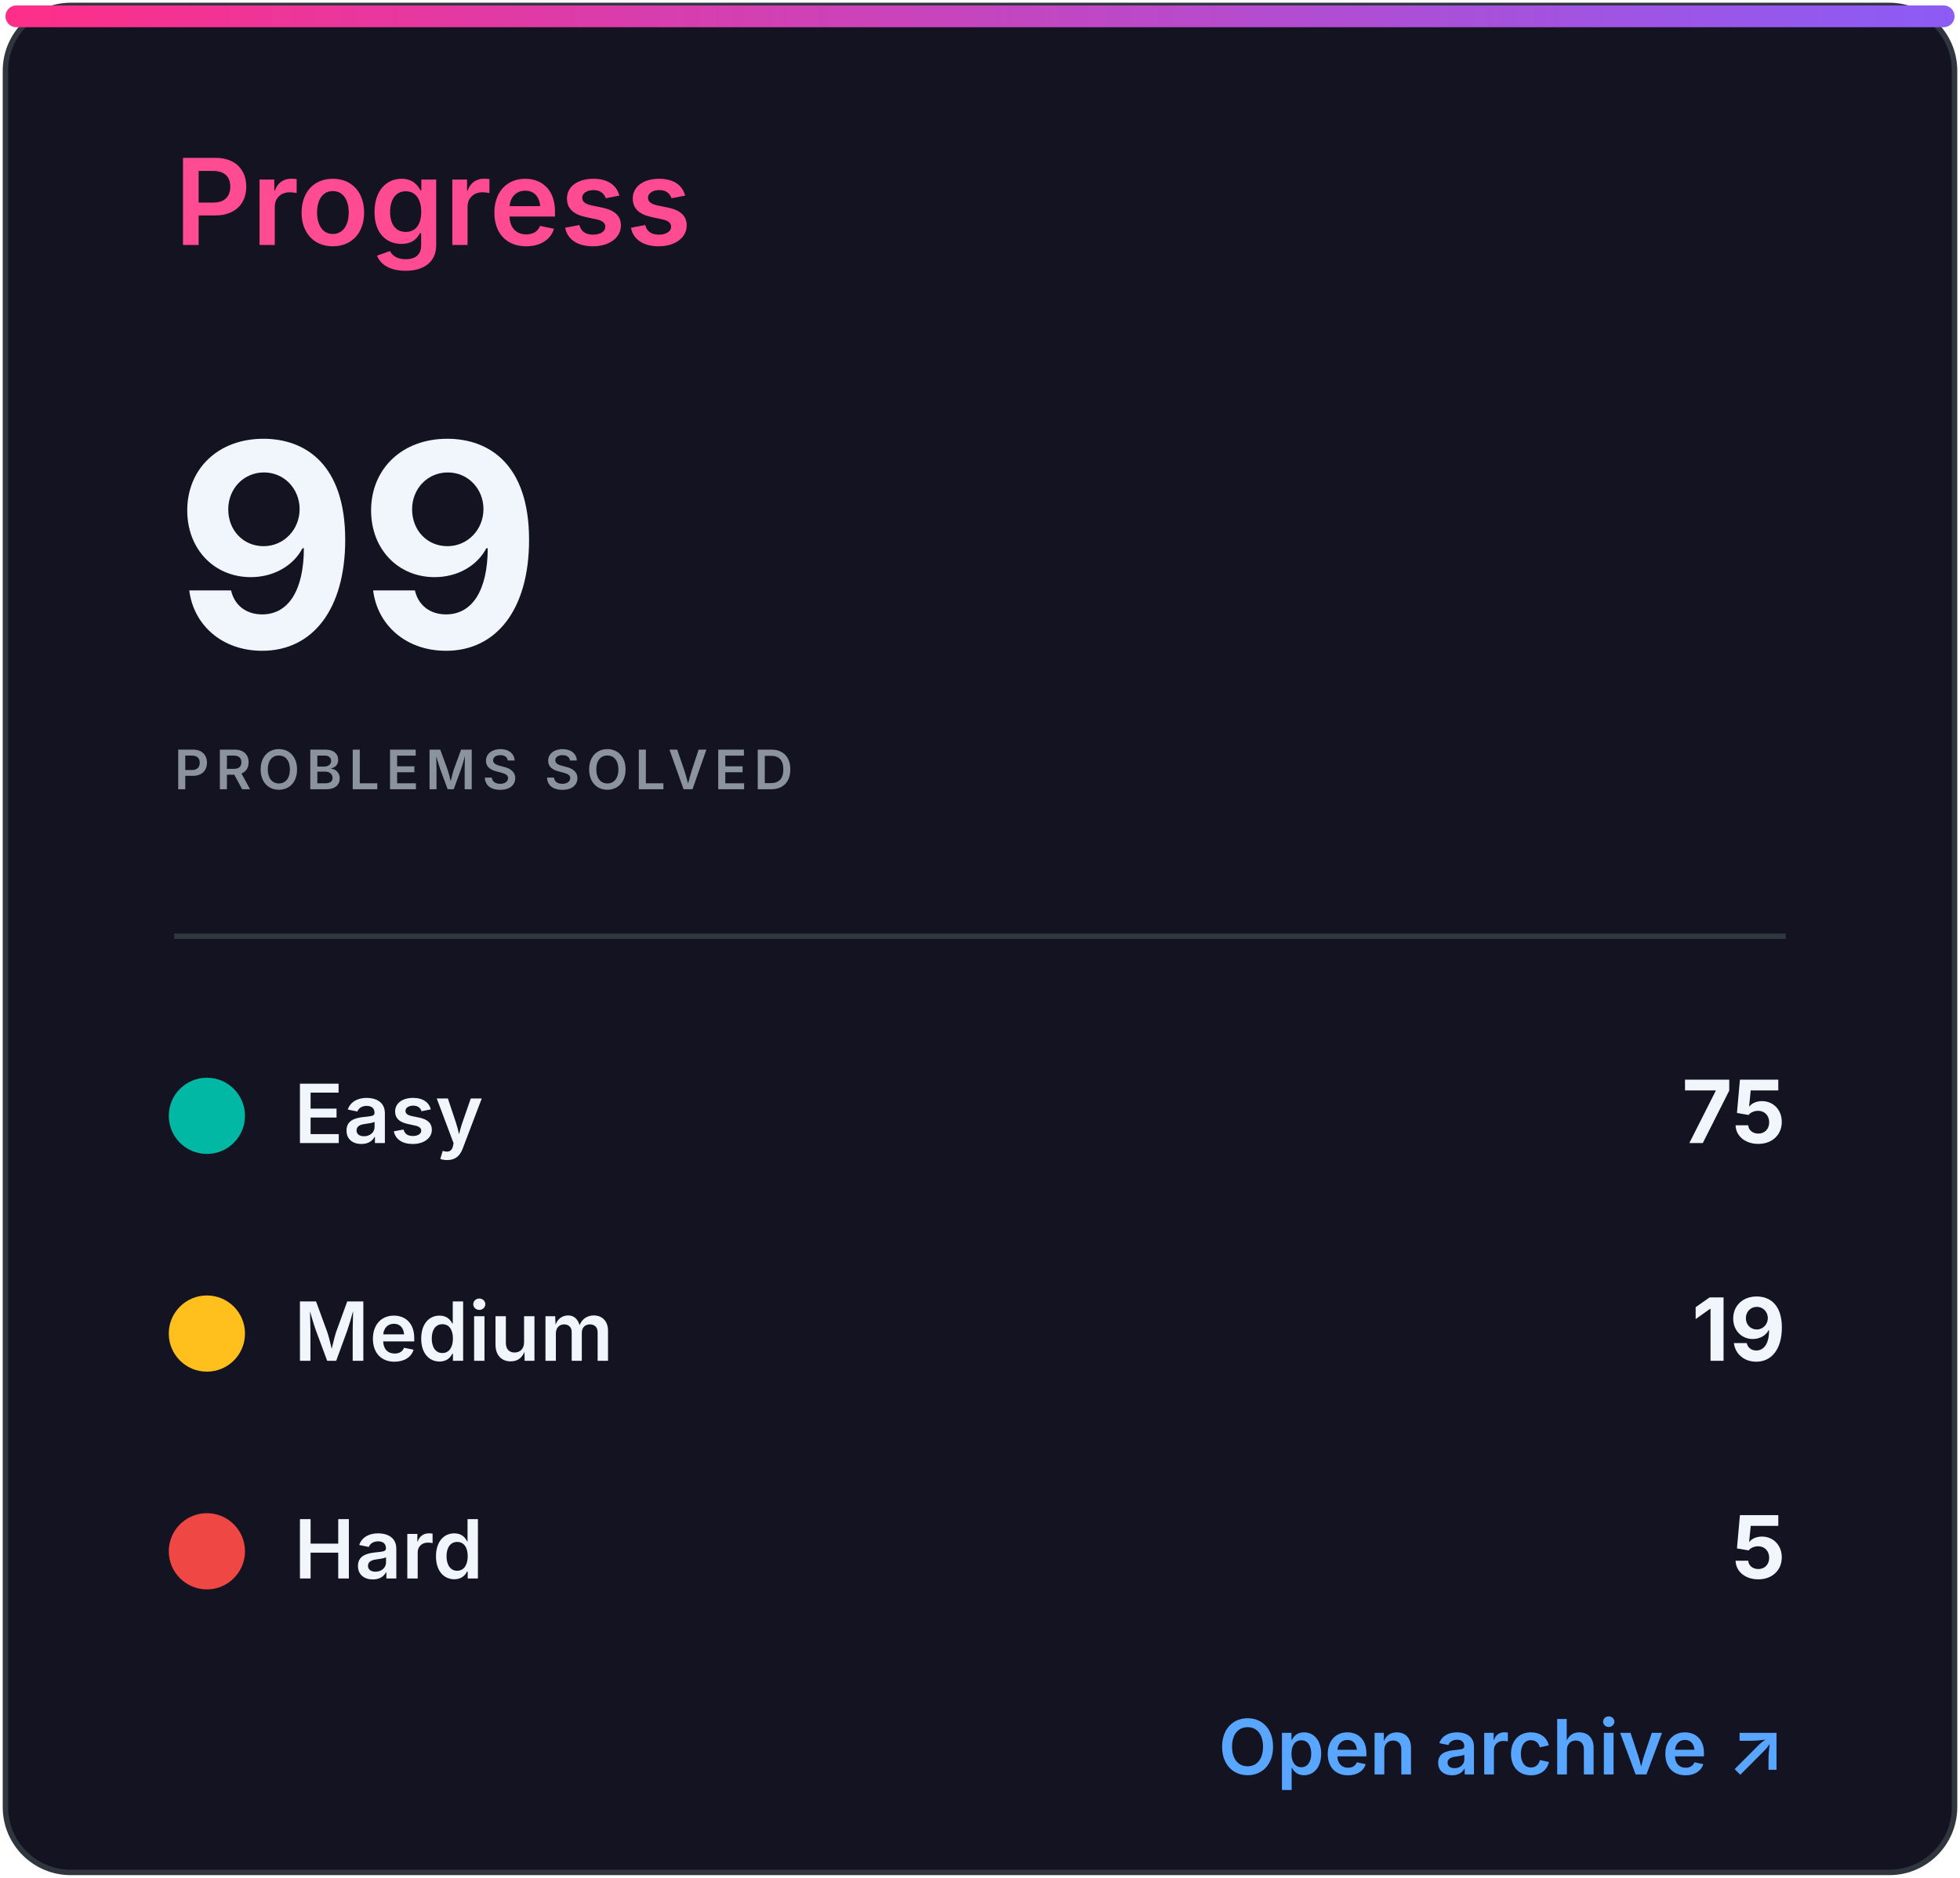
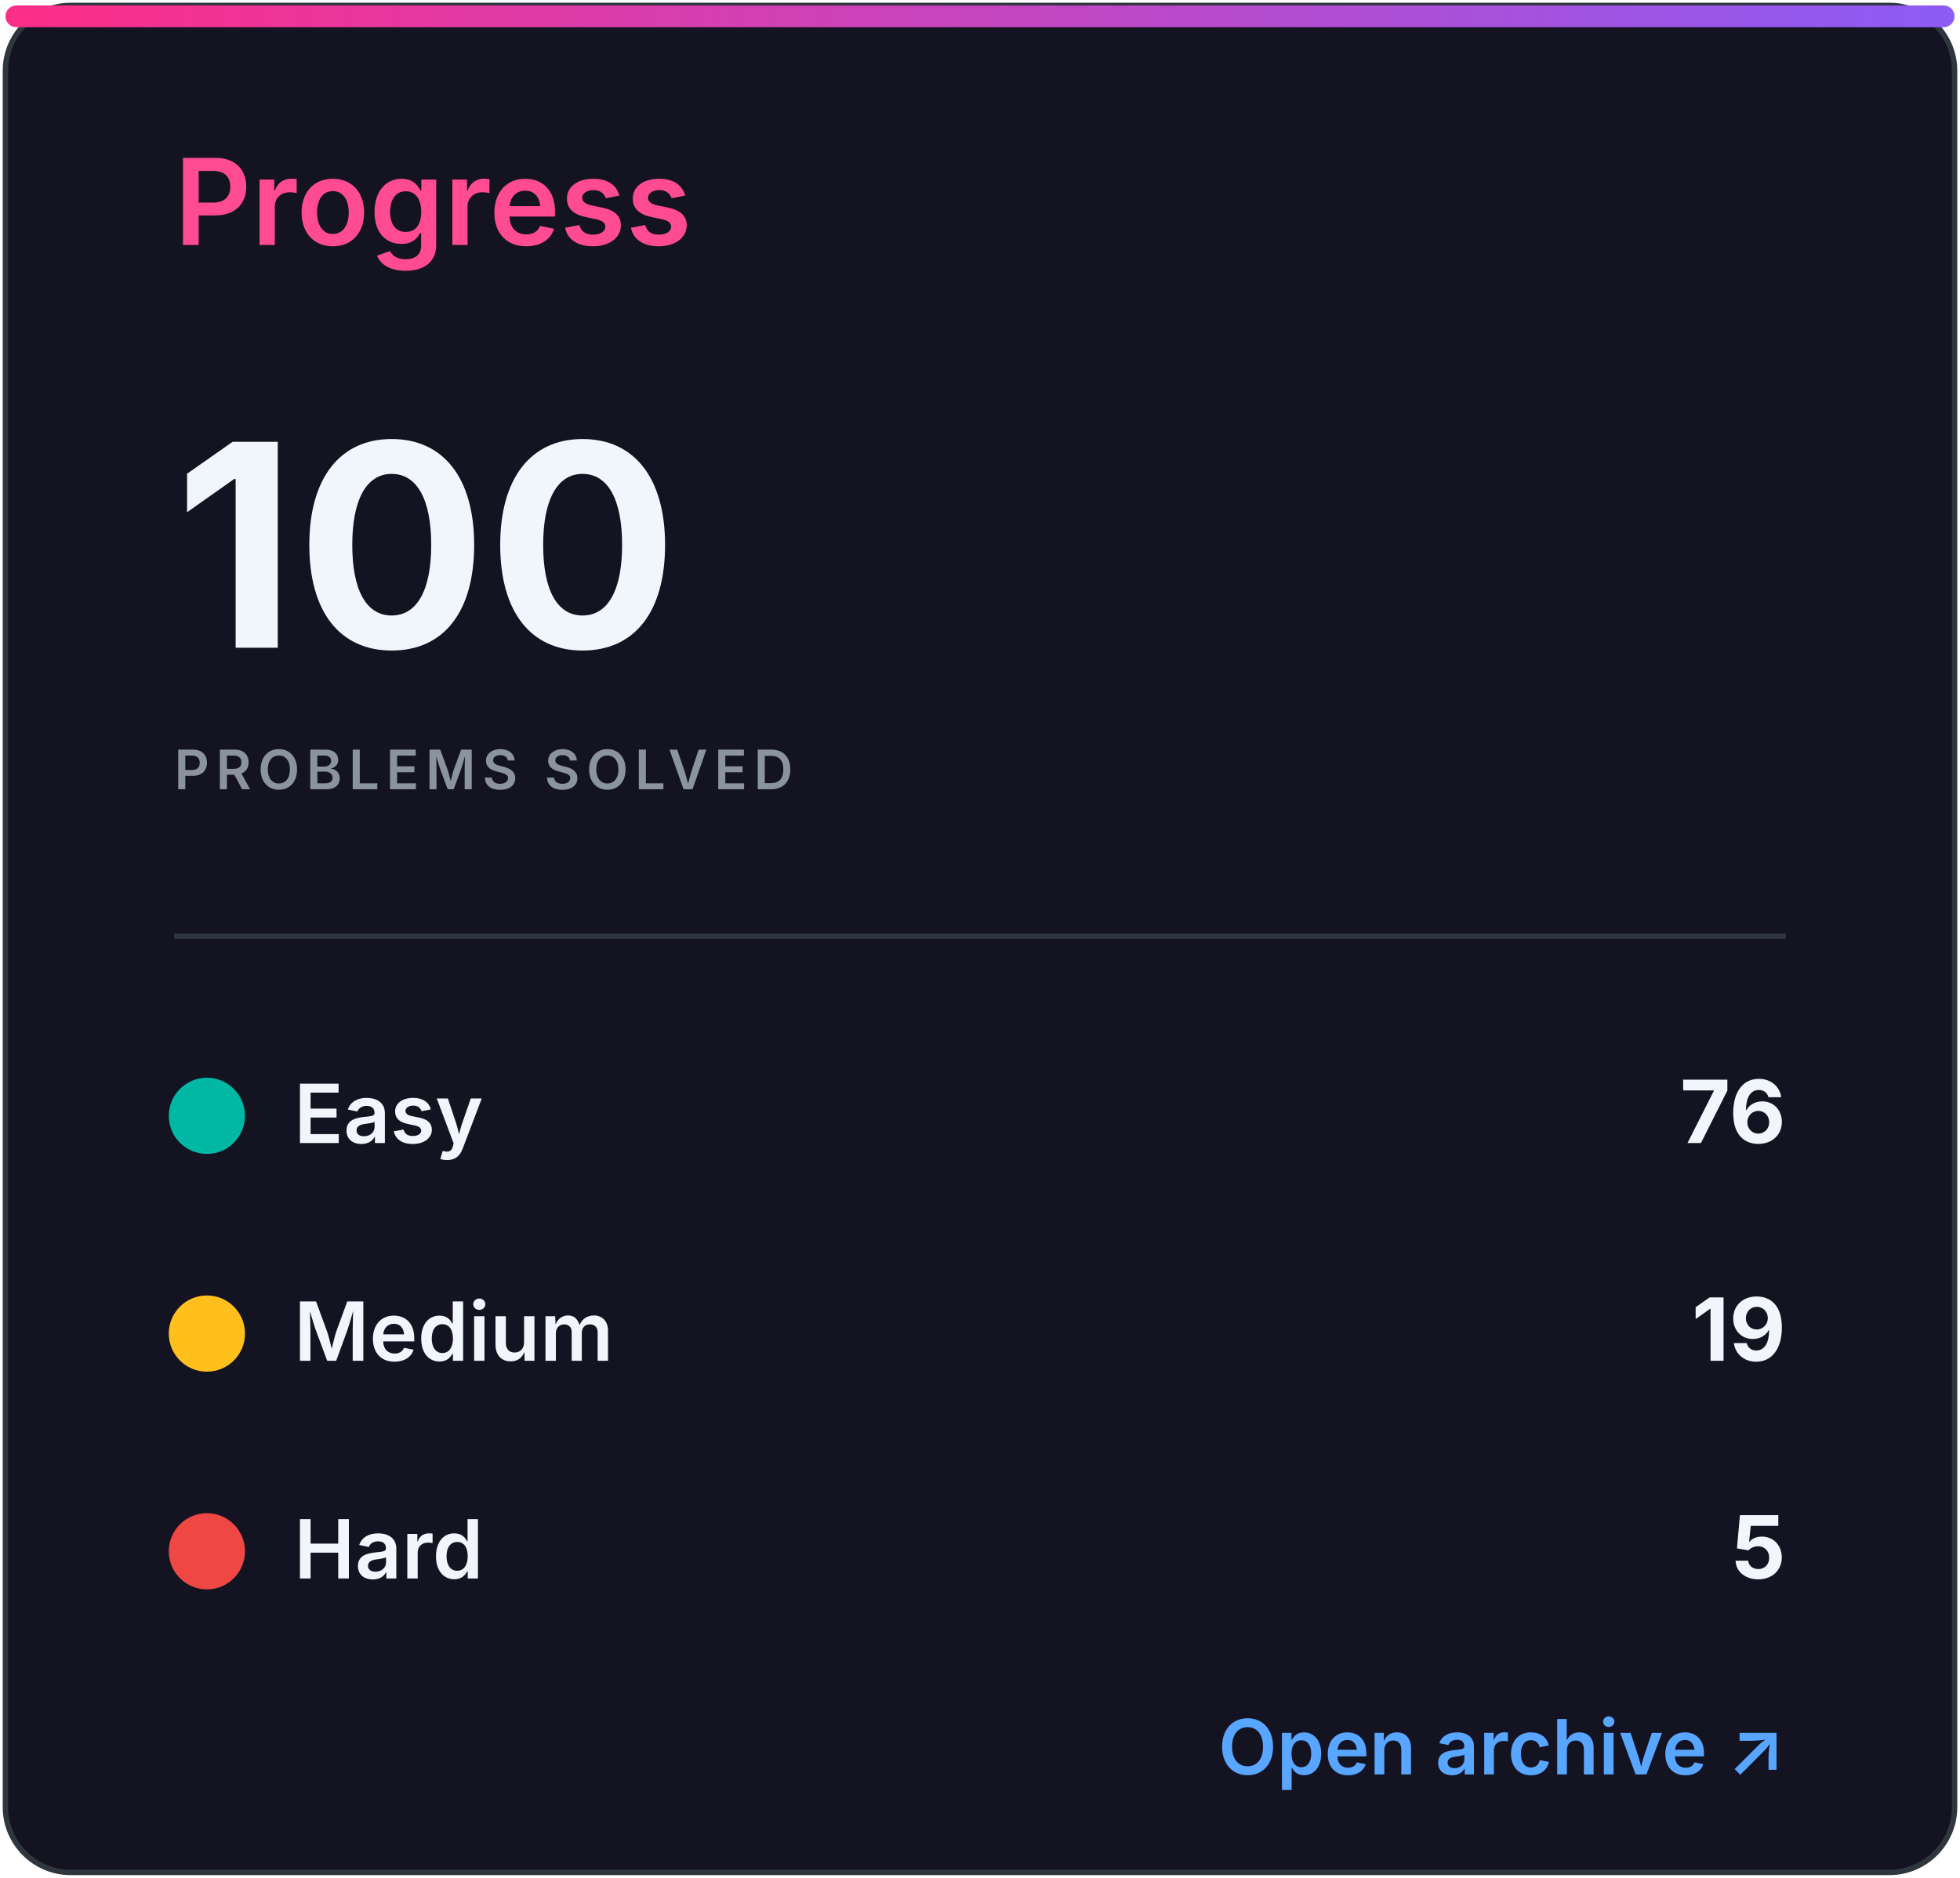
<svg xmlns="http://www.w3.org/2000/svg" width="360" height="345" viewBox="0 0 360 345" role="img" aria-labelledby="title desc">
  <defs>
    <linearGradient id="accent" x1="0" x2="1">
      <stop stop-color="#ff2e88" />
      <stop offset="1" stop-color="#8b5cf6" />
    </linearGradient>
    <clipPath id="bar">
      <rect x="32" y="82" width="296" height="8" rx="4" />
    </clipPath>
    <style>
.heading{font:600 22px -apple-system,BlinkMacSystemFont,'Segoe UI',sans-serif;fill:#ff4b91}
.eyebrow{font:600 10px -apple-system,BlinkMacSystemFont,'Segoe UI',sans-serif;letter-spacing:1.2px;fill:#8b949e}
.total{font:700 52px -apple-system,BlinkMacSystemFont,'Segoe UI',sans-serif;fill:#f0f6fc}
.metric{font:600 15px -apple-system,BlinkMacSystemFont,'Segoe UI',sans-serif;fill:#f0f6fc}
.count{font:700 16px -apple-system,BlinkMacSystemFont,'Segoe UI',sans-serif;fill:#f0f6fc}
.muted{font:500 13px -apple-system,BlinkMacSystemFont,'Segoe UI',sans-serif;fill:#8b949e}
.language{font:700 31px -apple-system,BlinkMacSystemFont,'Segoe UI',sans-serif;fill:#f0f6fc}
.link{font:600 14px -apple-system,BlinkMacSystemFont,'Segoe UI',sans-serif;fill:#58a6ff}
</style>
  </defs>
  <rect x="1" y="1" width="358" height="343" rx="12" fill="#141321" stroke="#30363d" />
  <rect x="1" y="1" width="358" height="4" rx="2" fill="url(#accent)" />
  <text x="32" y="45" class="heading">Progress</text>
-   <text x="32" y="119" class="total">99</text>
+   <text x="32" y="119" class="total">100</text>
  <text x="32" y="145" class="eyebrow">PROBLEMS SOLVED</text>
  <line x1="32" y1="172" x2="328" y2="172" stroke="#30363d" />
  <circle cx="38" cy="205" r="7" fill="#00b8a3" />
  <text x="54" y="210" class="metric">Easy</text>
-   <text x="328" y="210" class="count" text-anchor="end">75</text>
+   <text x="328" y="210" class="count" text-anchor="end">76</text>
  <circle cx="38" cy="245" r="7" fill="#ffc01e" />
  <text x="54" y="250" class="metric">Medium</text>
  <text x="328" y="250" class="count" text-anchor="end">19</text>
  <circle cx="38" cy="285" r="7" fill="#ef4743" />
  <text x="54" y="290" class="metric">Hard</text>
  <text x="328" y="290" class="count" text-anchor="end">5</text>
  <text x="328" y="326" class="link" text-anchor="end">Open archive ↗</text>
</svg>
